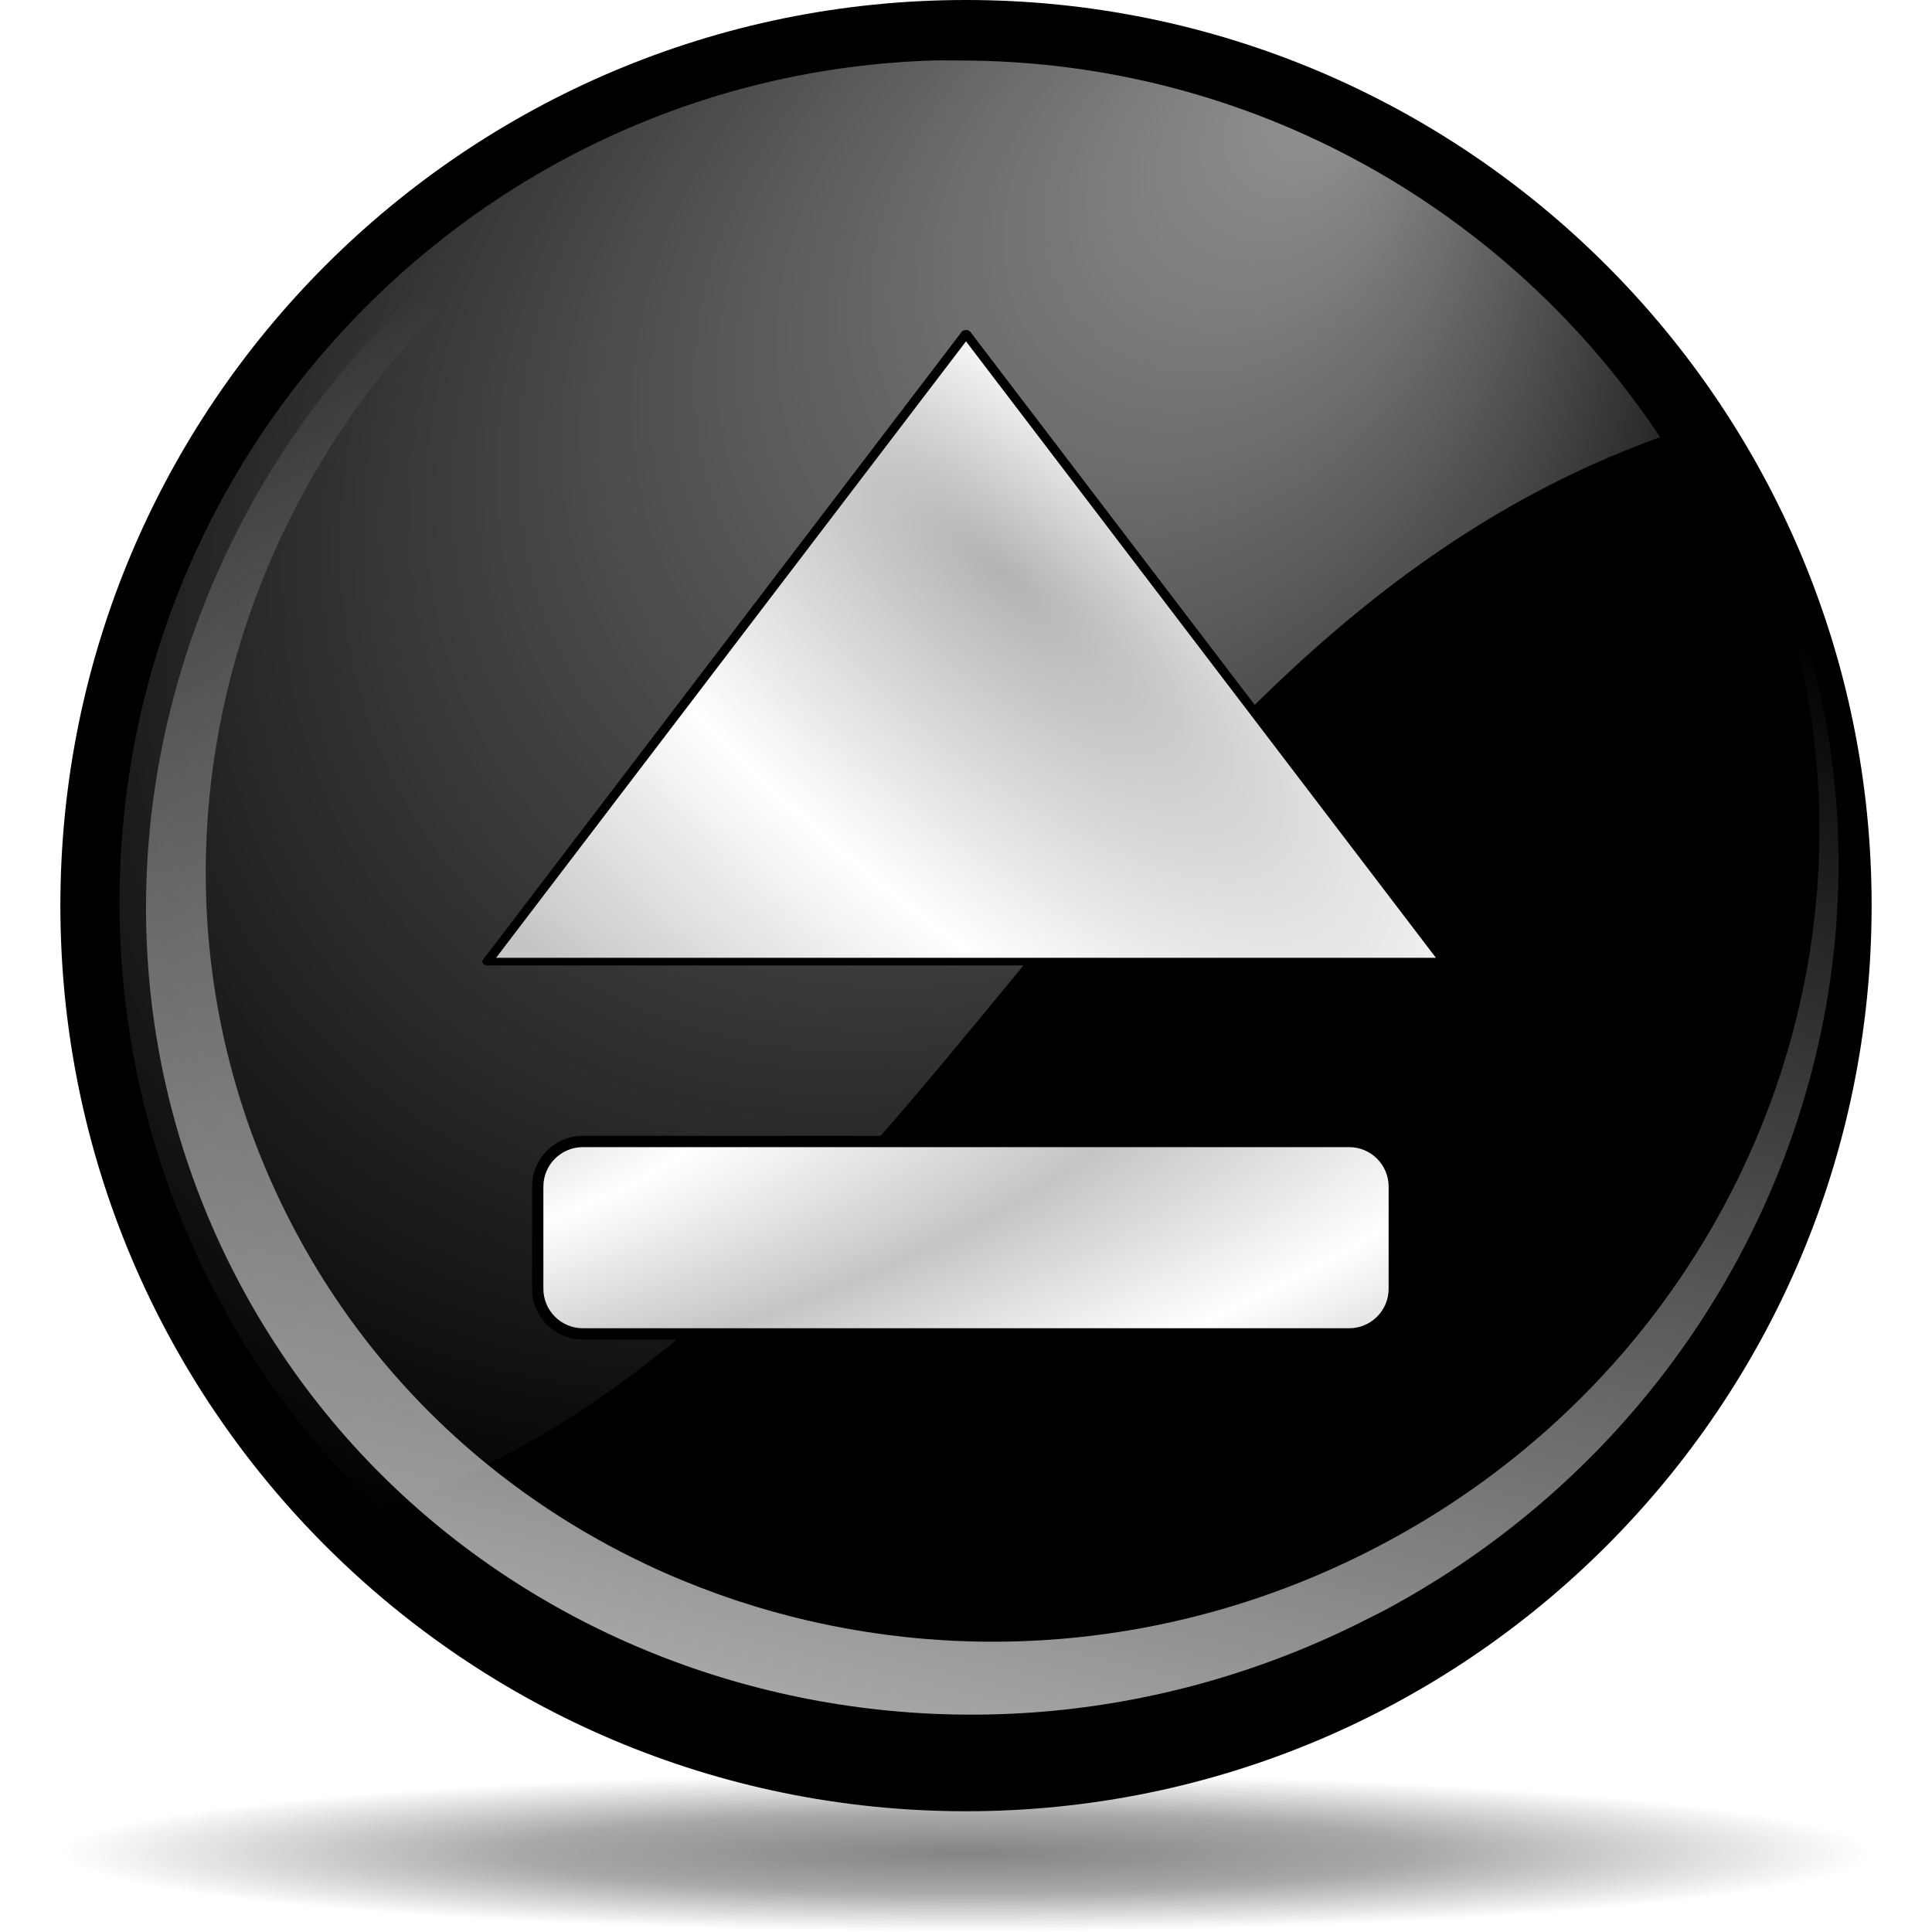
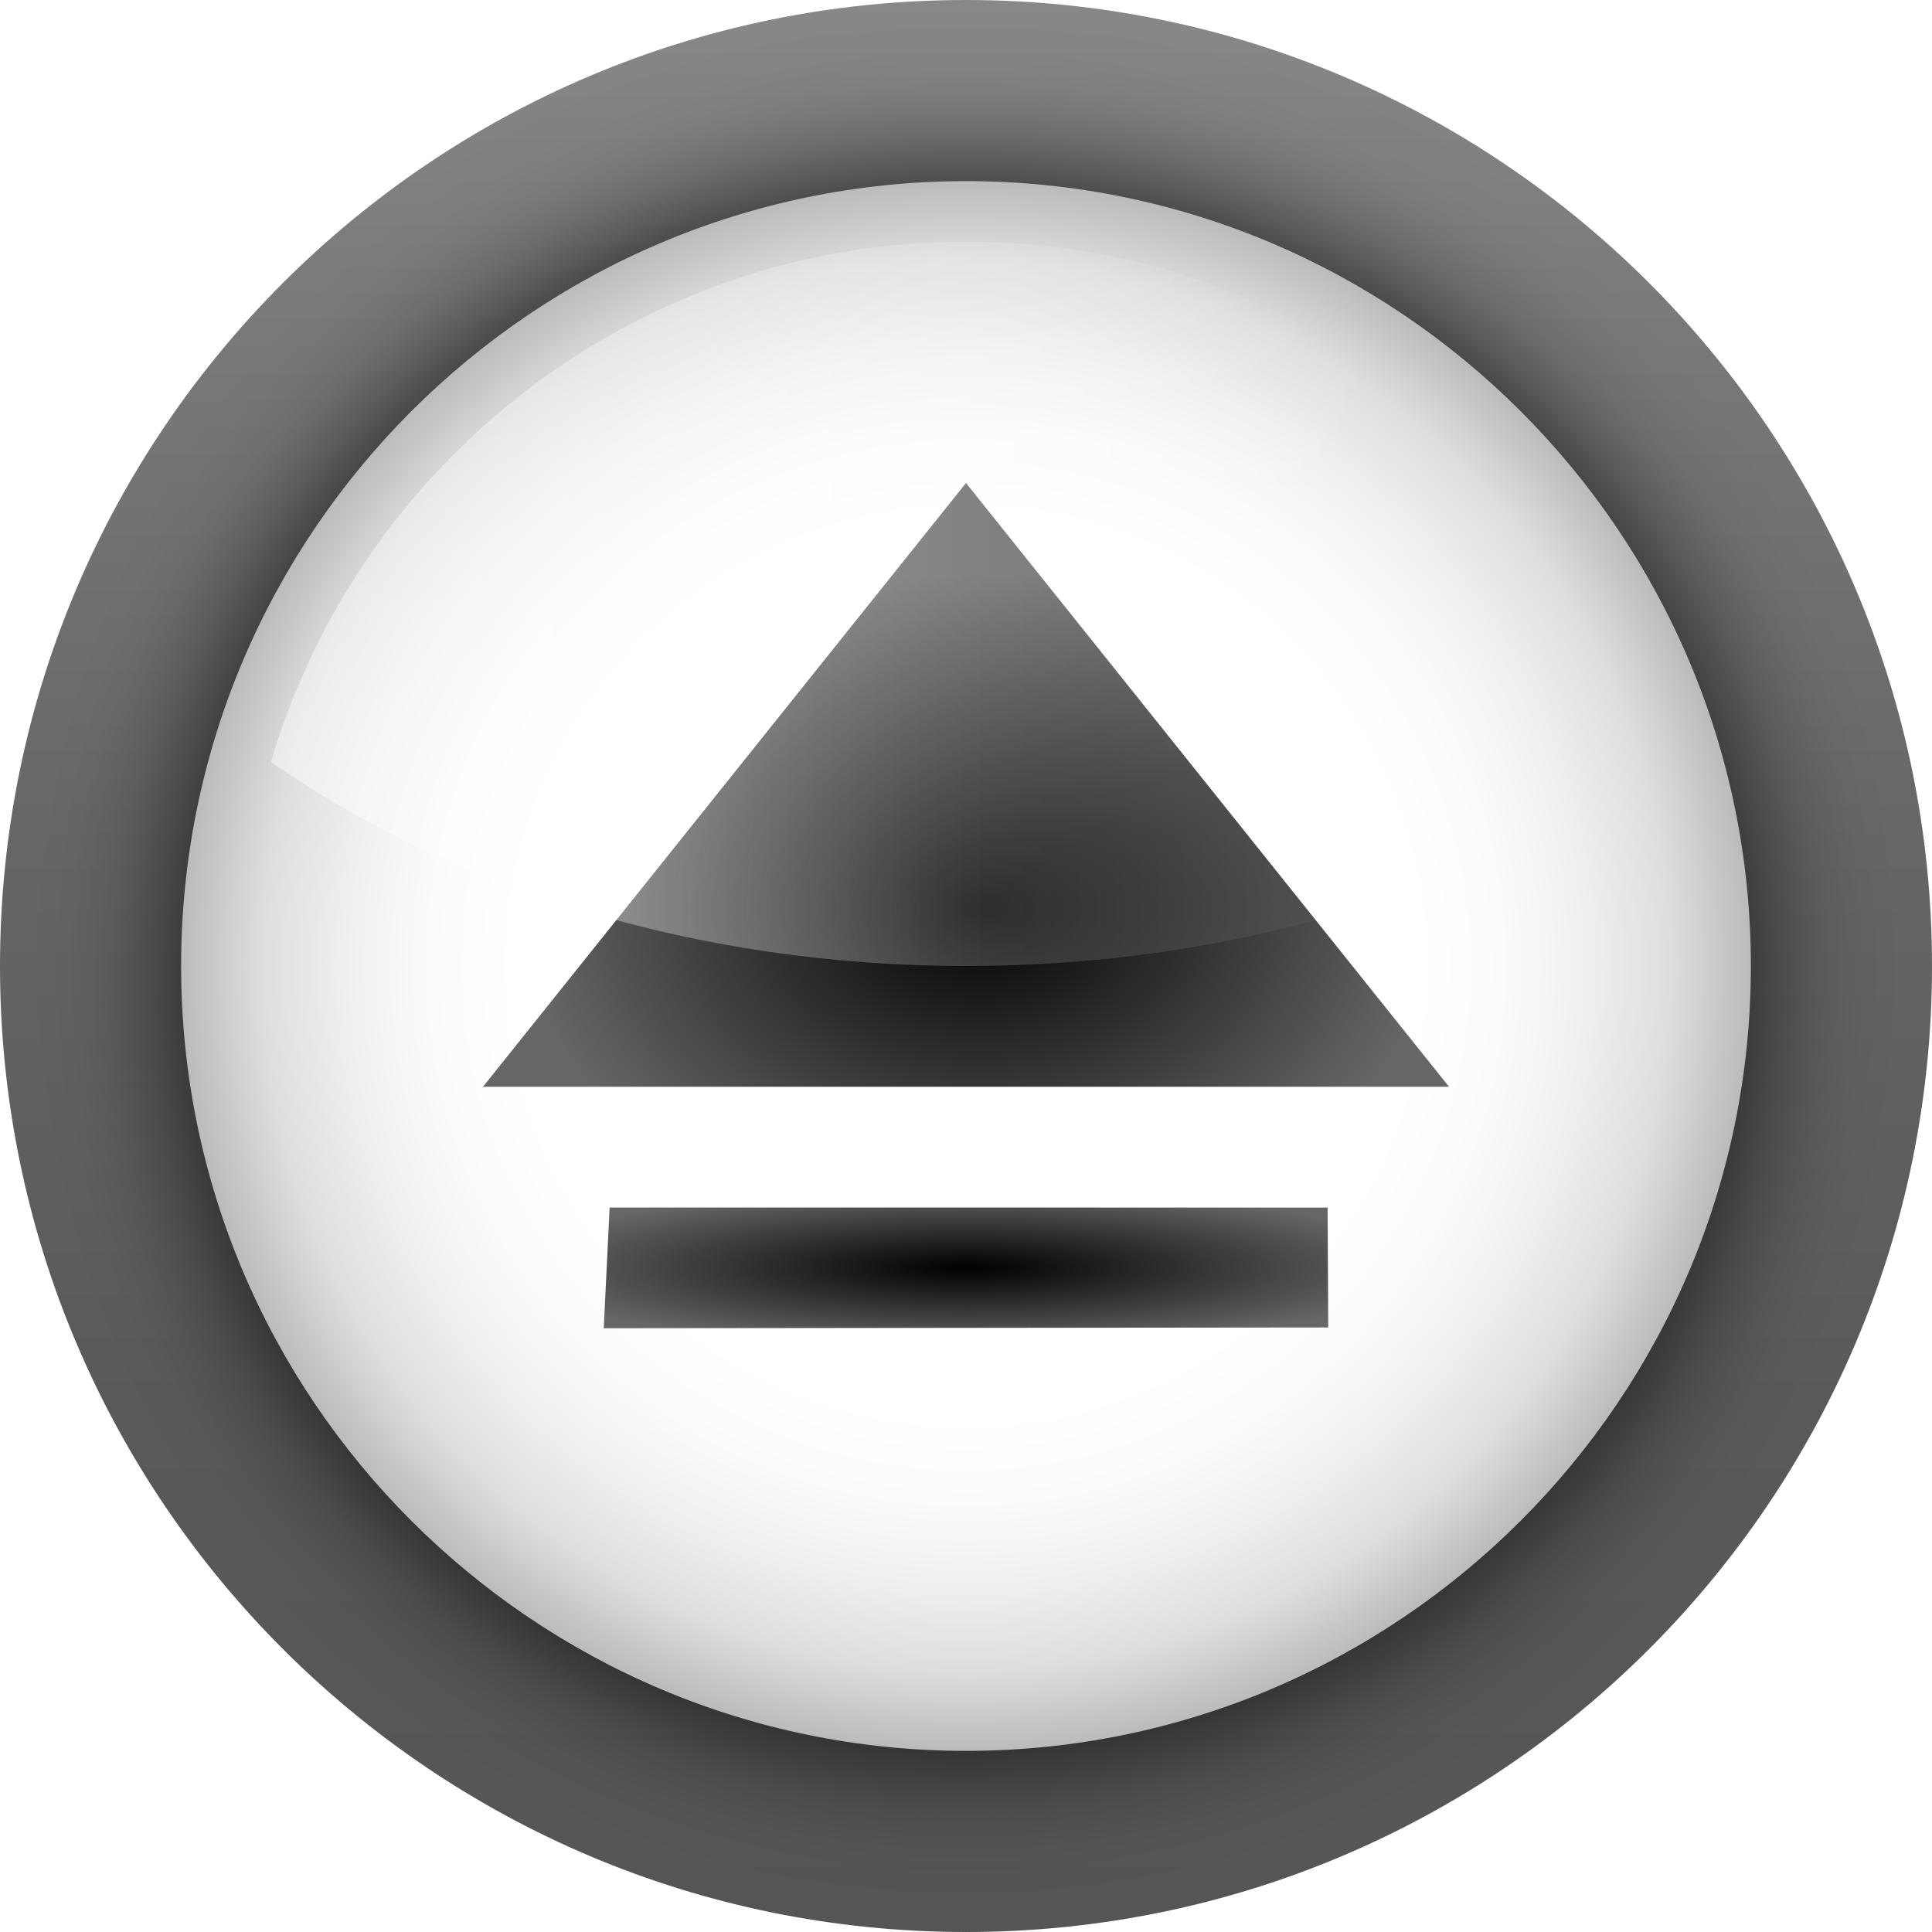
- <svg xmlns="http://www.w3.org/2000/svg" xmlns:xlink="http://www.w3.org/1999/xlink" width="128" height="128" id="svg6645" version="1.0">
-   <defs id="defs6647">
-     <radialGradient xlink:href="#linearGradient3954" id="radialGradient1433" gradientUnits="userSpaceOnUse" gradientTransform="matrix(0.727637,-0.905638,2.467696,1.982685,-82.85192,-66.54418)" cx="-44.788" cy="28.316" fx="-38.325" fy="31.286" r="27.019" />
-     <linearGradient id="linearGradient5762">
-       <stop style="stop-color:#000000;stop-opacity:1;" offset="0" id="stop5764" />
-       <stop id="stop6643" offset="0.5" style="stop-color:#000000;stop-opacity:0.701;" />
-       <stop style="stop-color:#000000;stop-opacity:0;" offset="1" id="stop5766" />
+ <svg xmlns="http://www.w3.org/2000/svg" xmlns:xlink="http://www.w3.org/1999/xlink" width="128" height="128" id="svg3186" version="1.0">
+   <defs id="defs3188">
+     <radialGradient xlink:href="#radialGradient3163" id="radialGradient2197" gradientUnits="userSpaceOnUse" gradientTransform="matrix(4.7377213e-8,-0.1315545,0.7519296,0,12.61245,94.56941)" cx="80.342" cy="68.341" fx="80.342" fy="68.341" r="40.029" />
+     <radialGradient gradientUnits="userSpaceOnUse" gradientTransform="matrix(0.6667,0,0,0.7574,20.7214,14.064)" r="40.029" cy="59.187" cx="53.198" id="radialGradient3163">
+       <stop id="stop3165" style="stop-color:#000000;stop-opacity:1;" offset="0" />
+       <stop id="stop3175" style="stop-color:#666666;stop-opacity:1;" offset="1" />
+     </radialGradient>
+     <linearGradient id="XMLID_9_" gradientUnits="userSpaceOnUse" x1="11.949" y1="34" x2="104.052" y2="34" gradientTransform="translate(559.1429,-264.2857)">
+       <stop offset="0" style="stop-color:#FFFFFF" id="stop56" />
+       <stop offset="0.8" style="stop-color:#ffffff;stop-opacity:0;" id="stop58" />
    </linearGradient>
-     <linearGradient id="linearGradient3954">
-       <stop style="stop-color:#b3b3b3;stop-opacity:1;" offset="0" id="stop3956" />
-       <stop id="stop3962" offset="0.529" style="stop-color:#ffffff;stop-opacity:1;" />
-       <stop style="stop-color:#c5c5c5;stop-opacity:1;" offset="1" id="stop3958" />
+     <radialGradient id="XMLID_8_" cx="53.198" cy="59.187" r="40.029" gradientTransform="matrix(0.6667,0,0,0.7574,20.7214,14.064)" gradientUnits="userSpaceOnUse">
+       <stop offset="0" style="stop-color:#323232" id="stop41" />
+       <stop offset="0.208" style="stop-color:#363636" id="stop43" />
+       <stop offset="0.428" style="stop-color:#434343" id="stop45" />
+       <stop offset="0.653" style="stop-color:#585858" id="stop47" />
+       <stop offset="0.88" style="stop-color:#757575" id="stop49" />
+       <stop offset="1" style="stop-color:#888888" id="stop51" />
+     </radialGradient>
+     <radialGradient id="XMLID_7_" cx="58" cy="58" r="48" gradientUnits="userSpaceOnUse" gradientTransform="translate(559.1429,-264.2857)">
+       <stop offset="0" style="stop-color:#FFFFFF" id="stop26" />
+       <stop offset="0.574" style="stop-color:#FFFFFF" id="stop28" />
+       <stop offset="0.684" style="stop-color:#FBFBFB" id="stop30" />
+       <stop offset="0.8" style="stop-color:#EEEEEE" id="stop32" />
+       <stop offset="0.9" style="stop-color:#DDDDDD" id="stop34" />
+       <stop offset="1" style="stop-color:#BBBBBB" id="stop36" />
+     </radialGradient>
+     <filter id="AI_Sfocatura_4">
+       <feGaussianBlur stdDeviation="4" id="feGaussianBlur6" />
+     </filter>
+     <linearGradient id="XMLID_6_" gradientUnits="userSpaceOnUse" x1="58.001" y1="116" x2="58.001" y2="4.882812e-04">
+       <stop offset="0" style="stop-color:#555555" id="stop9" />
+       <stop offset="0.274" style="stop-color:#595959" id="stop11" />
+       <stop offset="0.562" style="stop-color:#666666" id="stop13" />
+       <stop offset="0.856" style="stop-color:#7B7B7B" id="stop15" />
+       <stop offset="1" style="stop-color:#888888" id="stop17" />
    </linearGradient>
-     <linearGradient id="linearGradient4860">
-       <stop style="stop-color:#ffffff;stop-opacity:1;" offset="0" id="stop4862" />
-       <stop style="stop-color:#ffffff;stop-opacity:0;" offset="1" id="stop4864" />
-     </linearGradient>
-     <linearGradient id="linearGradient4875">
-       <stop style="stop-color:#ffffff;stop-opacity:1;" offset="0" id="stop4877" />
-       <stop style="stop-color:#ffffff;stop-opacity:0;" offset="1" id="stop4879" />
-     </linearGradient>
-     <radialGradient xlink:href="#linearGradient5762" id="radialGradient6687" gradientUnits="userSpaceOnUse" cx="64.171" cy="65.54" fx="64.216" fy="64.749" r="63.144" />
-     <radialGradient xlink:href="#linearGradient4875" id="radialGradient6697" gradientUnits="userSpaceOnUse" gradientTransform="matrix(0.787852,0.838559,-1.034943,0.955607,63.189,-38.10337)" cx="43.621" cy="42.7" fx="43.034" fy="8.045" r="50.234" />
-     <linearGradient xlink:href="#linearGradient4860" id="linearGradient6700" gradientUnits="userSpaceOnUse" gradientTransform="matrix(0.983095,-0.218284,0.197651,0.957667,-9.077725,16.33238)" x1="17.723" y1="148.575" x2="76.597" y2="32.458" />
-     <radialGradient xlink:href="#linearGradient3954" id="radialGradient1350" gradientUnits="userSpaceOnUse" gradientTransform="matrix(0.727637,-0.905638,2.467696,1.982685,-82.85192,-66.54418)" cx="-44.788" cy="28.316" fx="-38.325" fy="31.286" r="27.019" />
-     <radialGradient xlink:href="#linearGradient3954" id="radialGradient2249" cx="213.73" cy="94.003" fx="210.862" fy="101.233" r="26.5" gradientUnits="userSpaceOnUse" gradientTransform="matrix(1.082043,1.168144,-0.204352,1.273177,-172.1067,-279.9753)" spreadMethod="reflect" />
-     <radialGradient xlink:href="#linearGradient3954" id="radialGradient2303" gradientUnits="userSpaceOnUse" gradientTransform="matrix(0.919183,1.157577,-0.173595,1.26166,-99.6491,-276.3955)" spreadMethod="reflect" cx="213.73" cy="94.003" fx="210.862" fy="101.233" r="26.5" />
-     <radialGradient xlink:href="#linearGradient3954" id="radialGradient1421" gradientUnits="userSpaceOnUse" gradientTransform="matrix(0.727637,-0.905638,2.467696,1.982685,-82.85192,-66.54418)" cx="-44.788" cy="28.316" fx="-38.325" fy="31.286" r="27.019" />
-     <radialGradient xlink:href="#linearGradient3954" id="radialGradient1338" gradientUnits="userSpaceOnUse" gradientTransform="matrix(0.919183,1.157577,-0.173595,1.26166,-99.6491,-276.3955)" spreadMethod="reflect" cx="213.73" cy="94.003" fx="210.862" fy="101.233" r="26.5" />
-     <radialGradient xlink:href="#linearGradient3954" id="radialGradient1340" gradientUnits="userSpaceOnUse" gradientTransform="matrix(0.727637,-0.905638,2.467696,1.982685,-82.85192,-66.54418)" cx="-44.788" cy="28.316" fx="-38.325" fy="31.286" r="27.019" />
-     <radialGradient xlink:href="#linearGradient3954" id="radialGradient1345" gradientUnits="userSpaceOnUse" gradientTransform="matrix(0.711046,1.381256,-0.134285,1.50545,-61.48864,-460.9096)" spreadMethod="reflect" cx="213.73" cy="94.003" fx="210.862" fy="101.233" r="26.5" />
+     <linearGradient xlink:href="#XMLID_9_" id="linearGradient3242" gradientUnits="userSpaceOnUse" gradientTransform="translate(6.000001,6.000001)" x1="11.949" y1="34" x2="104.052" y2="34" />
+     <radialGradient xlink:href="#XMLID_7_" id="radialGradient3246" gradientUnits="userSpaceOnUse" gradientTransform="matrix(1.083333,0,0,1.083333,1.166667,1.166667)" cx="58" cy="58" r="48" />
+     <linearGradient xlink:href="#XMLID_6_" id="linearGradient3251" gradientUnits="userSpaceOnUse" x1="58.001" y1="116" x2="58.001" y2="4.882812e-04" />
+     <radialGradient xlink:href="#radialGradient3163" id="radialGradient3253" gradientUnits="userSpaceOnUse" gradientTransform="matrix(0.6667,0,0,0.7574,20.7214,14.064)" cx="53.198" cy="59.187" r="40.029" />
  </defs>
  <g id="layer1">
-     <path transform="matrix(0.950204,0,0,-8.293458e-2,3.024425,128.1675)" d="M 127.316 65.54 A 63.144 63.144 0 1 1  1.027,65.54 A 63.144 63.144 0 1 1  127.316 65.54 z" id="path4887" style="opacity:0.484;fill:url(#radialGradient6687);fill-opacity:1;fill-rule:nonzero;stroke:none;stroke-width:0.7;stroke-linecap:round;stroke-linejoin:round;stroke-miterlimit:4;stroke-dasharray:none;stroke-dashoffset:4;stroke-opacity:0.991" />
-     <path style="fill:black;fill-opacity:1;fill-rule:nonzero;stroke:none;stroke-width:0.7;stroke-linecap:round;stroke-linejoin:round;stroke-miterlimit:4;stroke-dasharray:none;stroke-dashoffset:4;stroke-opacity:0.991" id="path1316" d="M 127.316 65.54 A 63.144 63.144 0 1 1  1.027,65.54 A 63.144 63.144 0 1 1  127.316 65.54 z" transform="matrix(0.950203,0,0,0.950203,3.024395,-2.276385)" />
-     <path style="fill:url(#linearGradient6700);fill-opacity:1;fill-rule:nonzero;stroke:none;stroke-width:0.7;stroke-linecap:round;stroke-linejoin:round;stroke-miterlimit:4;stroke-dasharray:none;stroke-dashoffset:4;stroke-opacity:0.991" d="M 91.94,106.576 C 118.725,92.061 129.495,59.423 115.967,33.04 C 112.818,26.9 108.615,21.641 103.687,17.331 C 108.215,21.375 112.058,26.268 114.976,31.958 C 128.079,57.511 117.259,89.207 90.826,102.703 C 64.392,116.199 32.302,106.412 19.198,80.858 C 6.095,55.305 16.915,23.609 43.349,10.113 C 55.842,3.734 69.596,2.572 82.014,5.802 C 68.827,2.21 54.156,3.331 40.842,10.129 C 13.117,24.284 1.769,57.527 15.512,84.329 C 29.255,111.131 62.913,121.395 90.637,107.24 C 91.071,107.019 91.514,106.806 91.94,106.576 z M 82.942,6.042 C 82.642,5.954 82.343,5.871 82.041,5.788 C 82.342,5.867 82.643,5.958 82.942,6.042 z " id="path4855" />
-     <path style="opacity:0.577;fill:url(#radialGradient6697);fill-opacity:1;fill-rule:nonzero;stroke:none;stroke-width:0.7;stroke-linecap:round;stroke-linejoin:round;stroke-miterlimit:4;stroke-dasharray:none;stroke-dashoffset:4;stroke-opacity:0.991" d="M 61.793,4.008 C 31.901,4.958 7.918,29.585 7.918,59.778 C 7.918,75.571 14.497,89.847 25.03,100 C 61.125,88.108 72.12,42.591 109.985,28.966 C 100.014,13.917 82.931,4.008 63.571,4.008 C 62.971,4.008 62.389,3.99 61.793,4.008 z " id="path4868" />
-     <rect transform="matrix(0,1,-1,0,0,0)" style="fill:none;fill-opacity:1;fill-rule:nonzero;stroke:black;stroke-width:1.5;stroke-linecap:round;stroke-linejoin:round;stroke-miterlimit:4;stroke-dasharray:none;stroke-dashoffset:4;stroke-opacity:1" id="rect2790" width="12" height="56" x="76" y="-92" ry="2.616" rx="2.616" />
-     <rect rx="2.616" ry="2.616" y="-92" x="76" height="56" width="12" id="rect2299" style="fill:url(#radialGradient1345);fill-opacity:1;fill-rule:nonzero;stroke:none;stroke-width:0.577;stroke-linecap:round;stroke-linejoin:round;stroke-miterlimit:4;stroke-dasharray:none;stroke-dashoffset:4;stroke-opacity:1" transform="matrix(0,1,-1,0,0,0)" />
-     <path style="fill:url(#radialGradient1340);fill-opacity:1;fill-rule:nonzero;stroke:black;stroke-width:0.574;stroke-linecap:round;stroke-linejoin:round;stroke-miterlimit:4;stroke-dasharray:none;stroke-dashoffset:4;stroke-opacity:1" id="path2191" d="M -63.068,59.632 L -63.068,4.876 L -15.649,32.254 L -63.068,59.632 z " transform="matrix(0,-0.877239,-1.158254,0,101.3584,8.384385)" />
+     <circle cx="58" cy="58" r="58" id="circle19" style="fill:url(#linearGradient3251)" transform="matrix(1.103448,0,0,1.103448,0,-2.8e-6)" />
+     <g id="g21" transform="matrix(1.083333,0,0,1.083333,1.166669,1.166669)" style="filter:url(#AI_Sfocatura_4);opacity:0.8">
+       <path d="M 10,58 C 10,84.467 31.533,106 58,106 C 84.467,106 106,84.467 106,58 C 106,31.533 84.467,10 58,10 C 31.533,10 10,31.533 10,58 z " id="path23" />
+     </g>
+     <path d="M 12,64 C 12,92.673 35.327,116 64,116 C 92.673,116 116,92.673 116,64 C 116,35.327 92.673,12 64,12 C 35.327,12 12,35.327 12,64 z " id="path38" style="fill:url(#radialGradient3246)" />
+     <polygon points="42,26 90,58 42,90 42,26 " id="polygon53" style="fill:url(#radialGradient3253);fill-opacity:1" transform="matrix(0,-0.8333333,1,0,6,107)" />
+     <path id="path2195" d="M 40,88 L 40.389,80 L 87.958,80.005 L 88,87.949 L 40,88 z " style="fill:url(#radialGradient2197);fill-opacity:1" />
+     <path d="M 64,64 C 81.789,64 97.967,58.87 110.052,50.491 C 104.2,30.582 85.776,16 64,16 C 42.223,16 23.799,30.583 17.949,50.491 C 30.032,58.87 46.21,64 64,64 z " id="path60" style="opacity:0.5;fill:url(#linearGradient3242)" />
  </g>
</svg>
